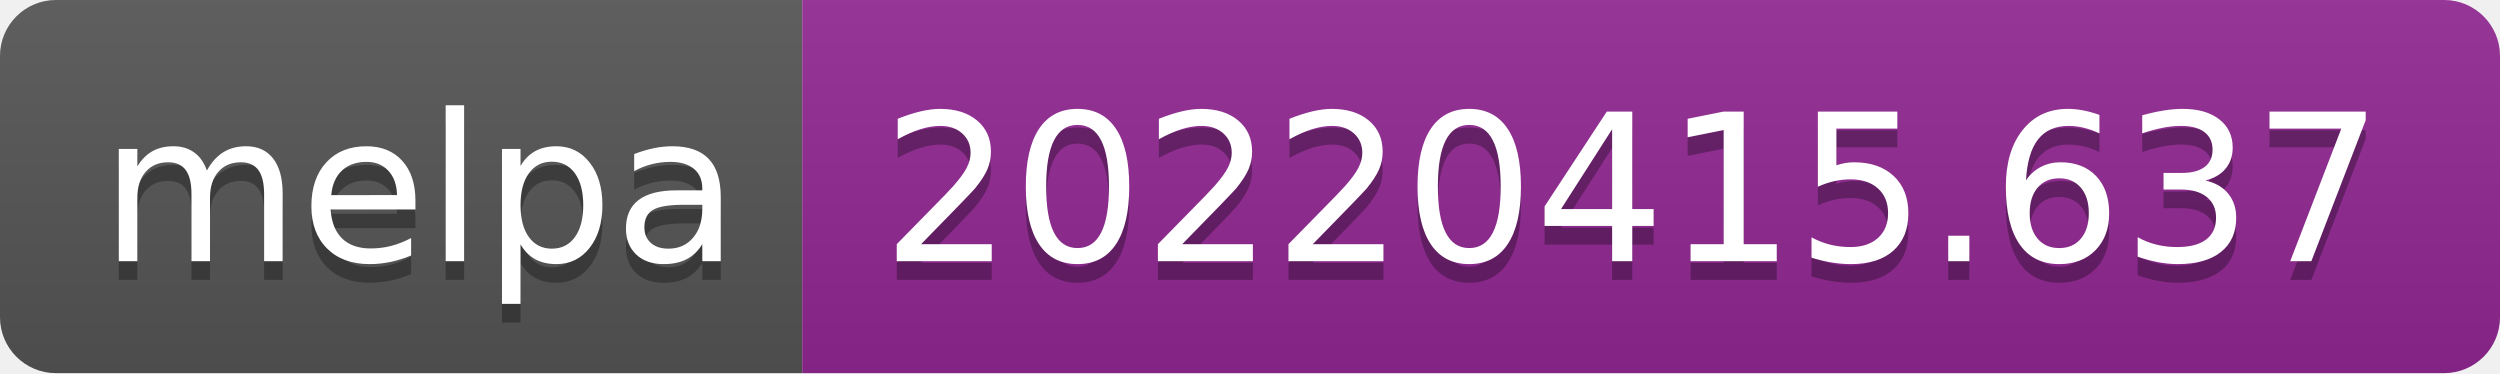
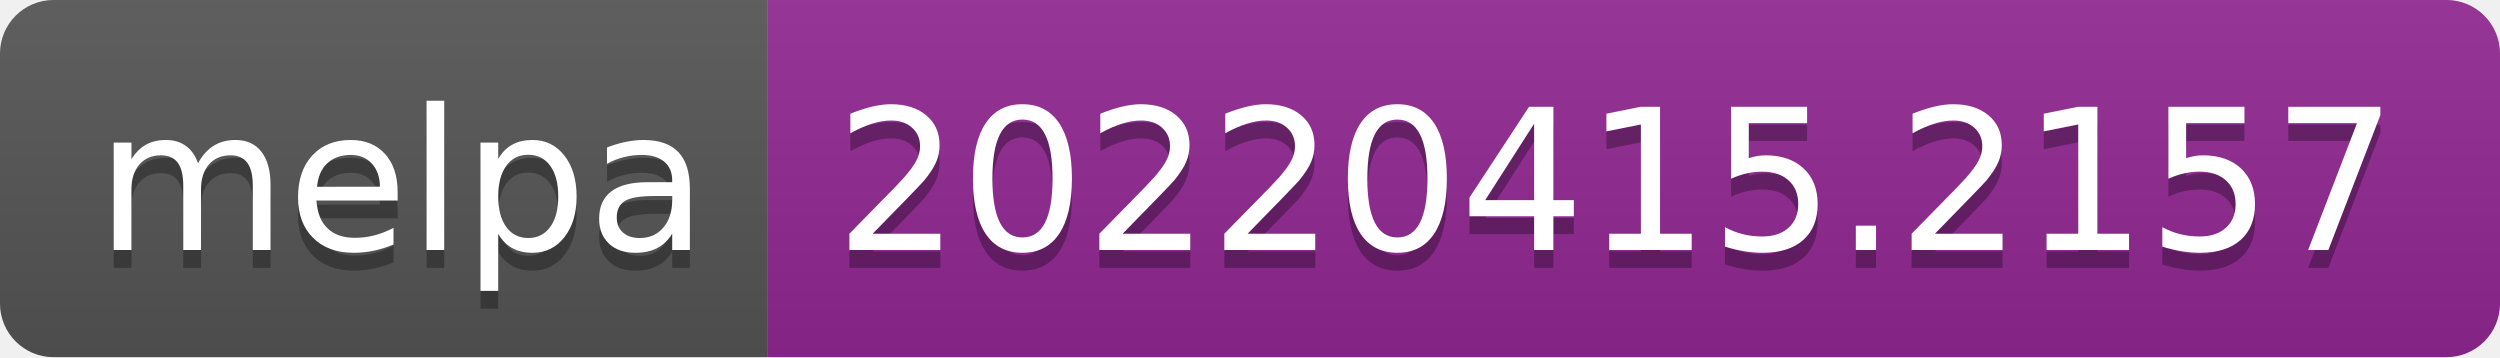
- <svg xmlns="http://www.w3.org/2000/svg" width="134" height="20" role="img" aria-label="melpa: 20220415.637">
+ <svg xmlns="http://www.w3.org/2000/svg" width="140" height="20" role="img" aria-label="melpa: 20220415.2157">
  <linearGradient id="s" x2="0" y2="100%">
    <stop offset="0" stop-color="#bbb" stop-opacity=".1" />
    <stop offset="1" stop-opacity=".1" />
  </linearGradient>
  <clipPath id="r">
-     <rect width="134" height="20" rx="3" fill="#fff" />
+     <rect width="140" height="20" rx="3" fill="#fff" />
  </clipPath>
  <g clip-path="url(#r)">
    <rect width="43" height="20" fill="#555" />
-     <rect x="43" width="91" height="20" fill="#922793" />
-     <rect width="134" height="20" fill="url(#s)" />
+     <rect x="43" width="97" height="20" fill="#922793" />
+     <rect width="140" height="20" fill="url(#s)" />
  </g>
  <g fill="#fff" text-anchor="middle" font-family="Verdana,Geneva,DejaVu Sans,sans-serif" text-rendering="geometricPrecision" font-size="110">
    <text aria-hidden="true" x="225" y="150" fill="#010101" fill-opacity=".3" transform="scale(.1)" textLength="330">melpa</text>
    <text x="225" y="140" transform="scale(.1)" fill="#fff" textLength="330">melpa</text>
-     <text aria-hidden="true" x="875" y="150" fill="#010101" fill-opacity=".3" transform="scale(.1)" textLength="810">20220415.637</text>
-     <text x="875" y="140" transform="scale(.1)" fill="#fff" textLength="810">20220415.637</text>
+     <text aria-hidden="true" x="905" y="150" fill="#010101" fill-opacity=".3" transform="scale(.1)" textLength="870">20220415.2157</text>
+     <text x="905" y="140" transform="scale(.1)" fill="#fff" textLength="870">20220415.2157</text>
  </g>
</svg>
